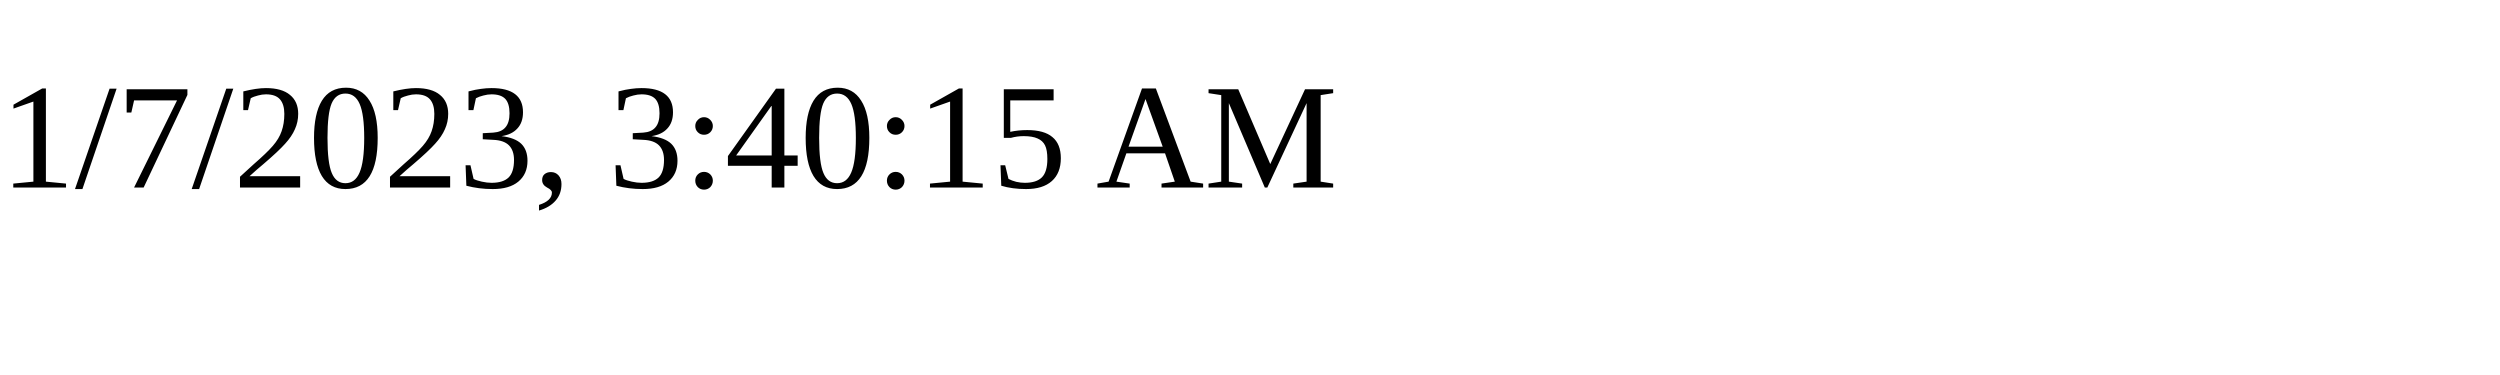
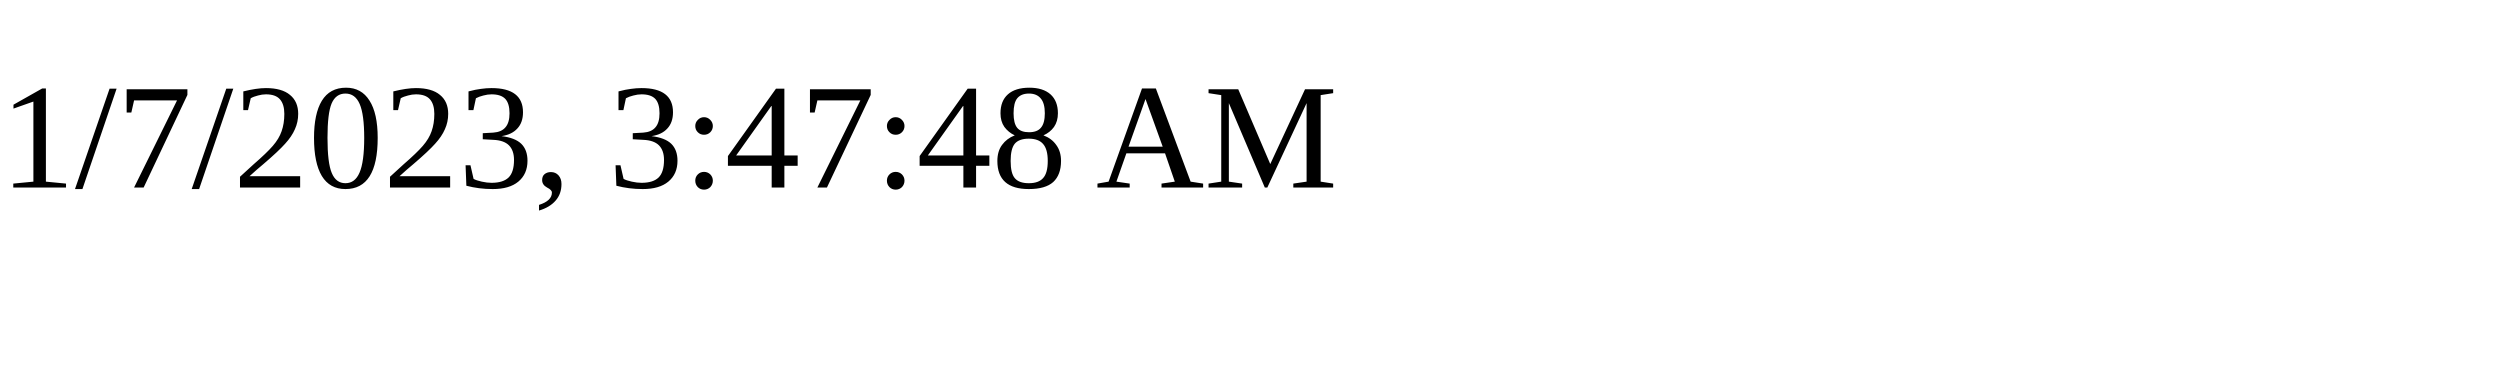
<svg xmlns="http://www.w3.org/2000/svg" height="30" width="200">
-   <text x="0" y="15">1/7/2023, 3:40:15 AM</text>
+   <text x="0" y="15">1/7/2023, 3:47:48 AM</text>
</svg>
